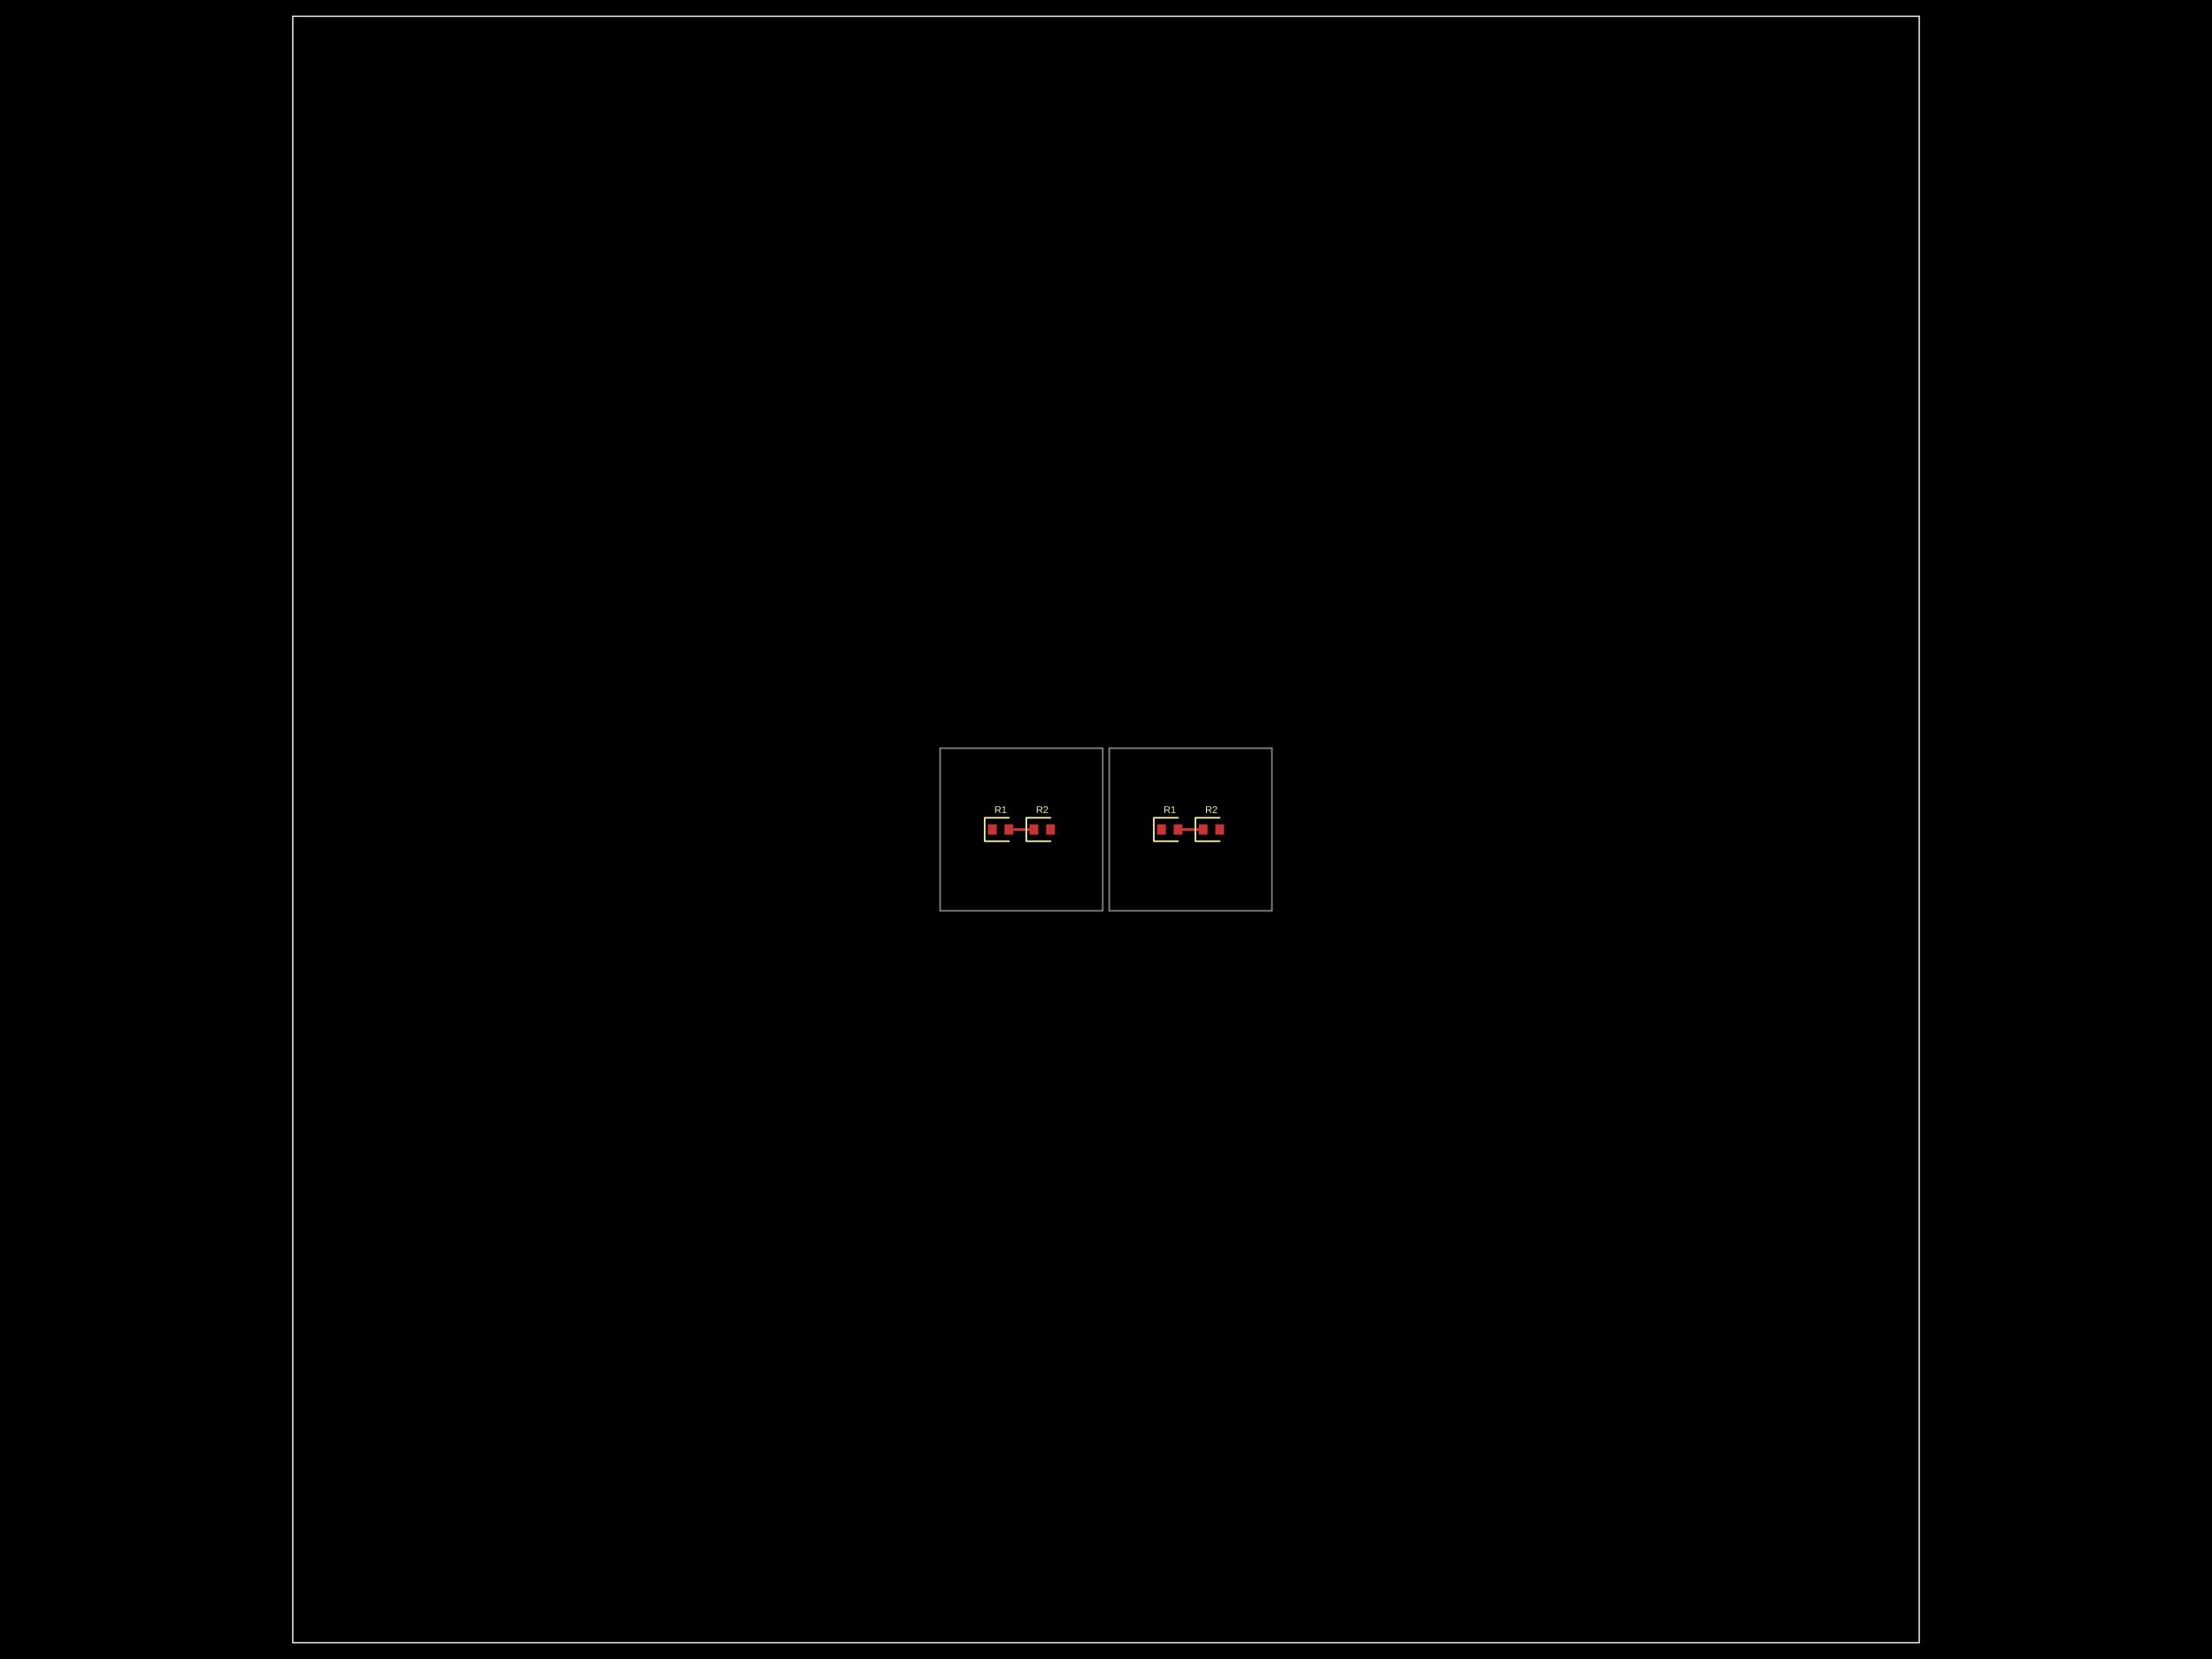
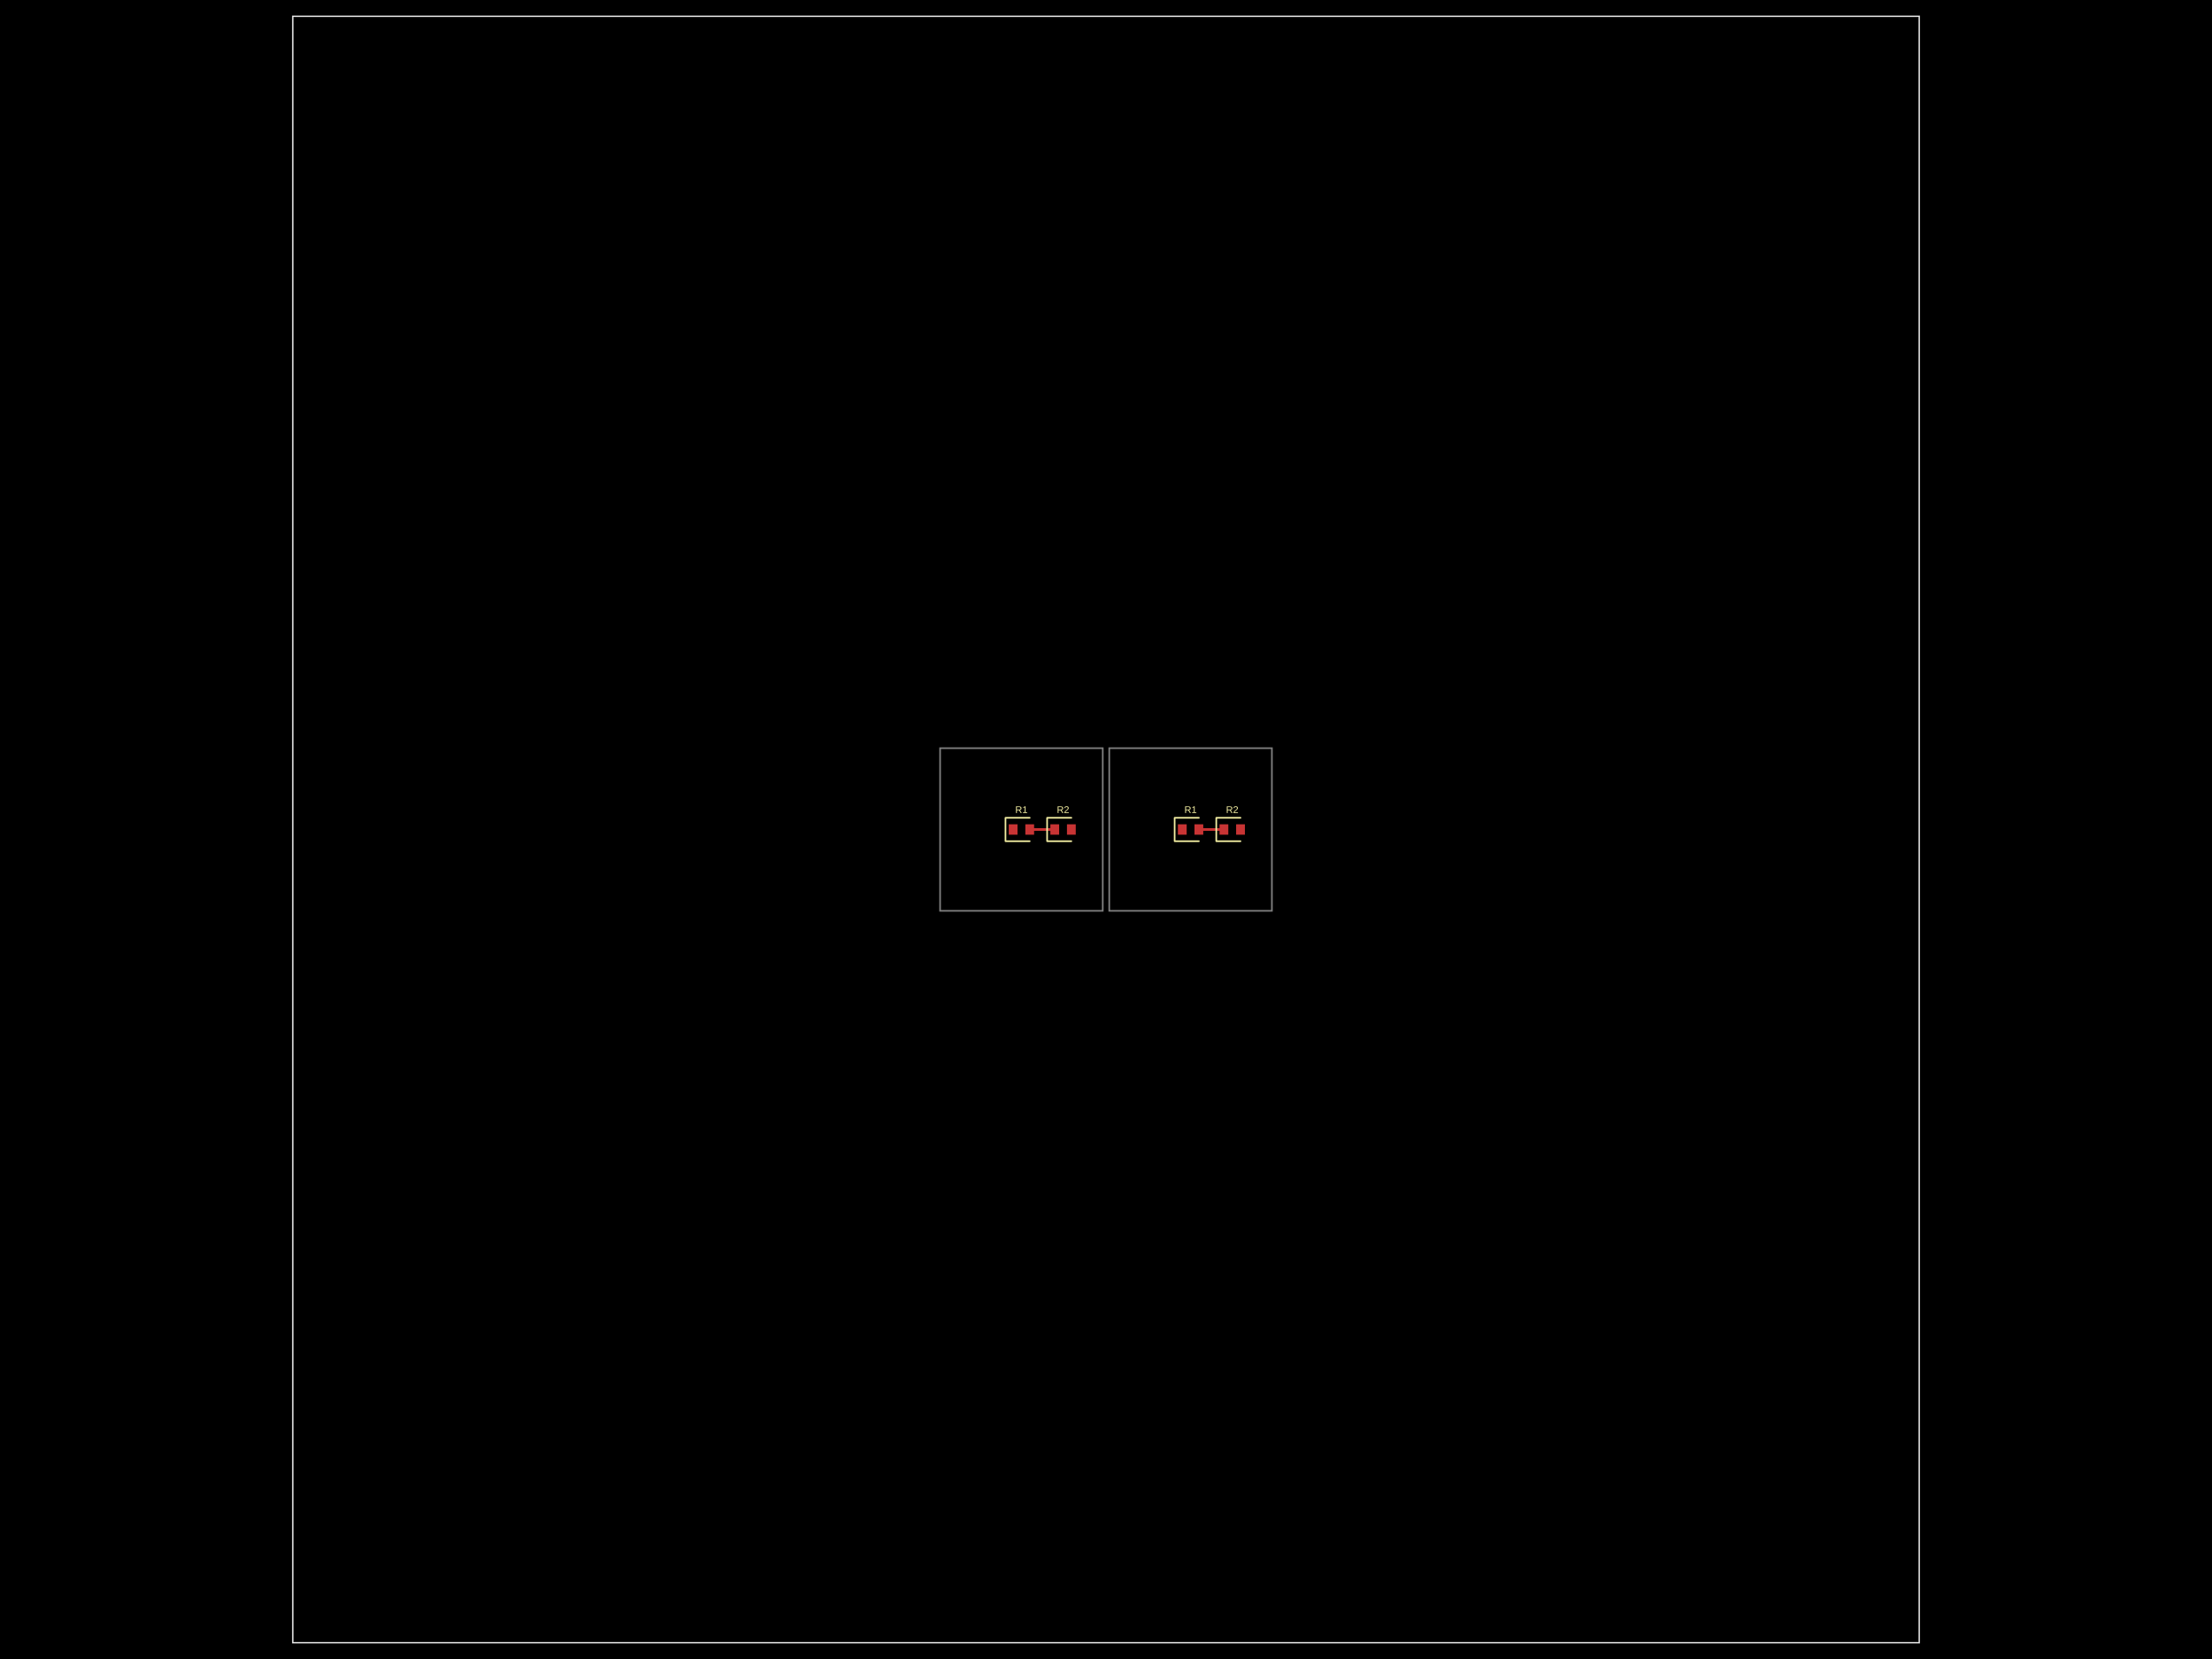
- <svg xmlns="http://www.w3.org/2000/svg" width="800" height="600" data-software-used-string="@tscircuit/core@0.0.903">
+ <svg xmlns="http://www.w3.org/2000/svg" width="800" height="600" data-software-used-string="@tscircuit/core@0.0.914">
  <style />
  <rect class="boundary" x="0" y="0" fill="#000" width="800" height="600" data-type="pcb_background" data-pcb-layer="global" />
  <rect class="pcb-boundary" fill="none" stroke="#fff" stroke-width="0.3" x="105.882" y="5.882" width="588.235" height="588.235" data-type="pcb_boundary" data-pcb-layer="global" />
  <path class="pcb-panel" d="M 105.882 594.118 L 694.118 594.118 L 694.118 5.882 L 105.882 5.882 Z" fill="none" stroke="rgba(255, 255, 255, 0.5)" stroke-width="0.588" data-type="pcb_panel" data-pcb-layer="board" />
  <path class="pcb-board" d="M 340 329.412 L 398.824 329.412 L 398.824 270.588 L 340 270.588 Z" fill="none" stroke="rgba(255, 255, 255, 0.5)" stroke-width="0.588" data-type="pcb_board" data-pcb-layer="board" />
  <path class="pcb-board" d="M 401.176 329.412 L 460 329.412 L 460 270.588 L 401.176 270.588 Z" fill="none" stroke="rgba(255, 255, 255, 0.5)" stroke-width="0.588" data-type="pcb_board" data-pcb-layer="board" />
-   <rect class="pcb-pad" fill="rgb(200, 52, 52)" x="357.294" y="298.118" width="3.176" height="3.765" data-type="pcb_smtpad" data-pcb-layer="top" />
-   <rect class="pcb-pad" fill="rgb(200, 52, 52)" x="363.294" y="298.118" width="3.176" height="3.765" data-type="pcb_smtpad" data-pcb-layer="top" />
-   <rect class="pcb-pad" fill="rgb(200, 52, 52)" x="372.353" y="298.118" width="3.176" height="3.765" data-type="pcb_smtpad" data-pcb-layer="top" />
-   <rect class="pcb-pad" fill="rgb(200, 52, 52)" x="378.353" y="298.118" width="3.176" height="3.765" data-type="pcb_smtpad" data-pcb-layer="top" />
-   <rect class="pcb-pad" fill="rgb(200, 52, 52)" x="418.471" y="298.118" width="3.176" height="3.765" data-type="pcb_smtpad" data-pcb-layer="top" />
-   <rect class="pcb-pad" fill="rgb(200, 52, 52)" x="424.471" y="298.118" width="3.176" height="3.765" data-type="pcb_smtpad" data-pcb-layer="top" />
-   <rect class="pcb-pad" fill="rgb(200, 52, 52)" x="433.529" y="298.118" width="3.176" height="3.765" data-type="pcb_smtpad" data-pcb-layer="top" />
-   <rect class="pcb-pad" fill="rgb(200, 52, 52)" x="439.529" y="298.118" width="3.176" height="3.765" data-type="pcb_smtpad" data-pcb-layer="top" />
-   <path class="pcb-trace" stroke="rgb(200, 52, 52)" fill="none" d="M 373.941 300 L 364.882 300" stroke-width="0.882" stroke-linecap="round" stroke-linejoin="round" shape-rendering="crispEdges" data-type="pcb_trace" data-pcb-layer="top" />
-   <path class="pcb-trace" stroke="rgb(200, 52, 52)" fill="none" d="M 364.882 300 L 364.882 300" stroke-width="0.882" stroke-linecap="round" stroke-linejoin="round" shape-rendering="crispEdges" data-type="pcb_trace" data-pcb-layer="top" />
-   <path class="pcb-trace" stroke="rgb(200, 52, 52)" fill="none" d="M 426.059 300 L 435.118 300" stroke-width="0.882" stroke-linecap="round" stroke-linejoin="round" shape-rendering="crispEdges" data-type="pcb_trace" data-pcb-layer="top" />
-   <path class="pcb-trace" stroke="rgb(200, 52, 52)" fill="none" d="M 435.118 300 L 435.118 300" stroke-width="0.882" stroke-linecap="round" stroke-linejoin="round" shape-rendering="crispEdges" data-type="pcb_trace" data-pcb-layer="top" />
-   <path class="pcb-silkscreen pcb-silkscreen-top" d="M 364.882 295.765 L 356.118 295.765 L 356.118 304.235 L 364.882 304.235" fill="none" stroke="#f2eda1" stroke-width="0.588" stroke-linecap="round" stroke-linejoin="round" data-pcb-component-id="pcb_component_0" data-pcb-silkscreen-path-id="pcb_silkscreen_path_0" data-type="pcb_silkscreen_path" data-pcb-layer="top" />
-   <text x="0" y="0" dx="0" dy="0" fill="#f2eda1" font-family="Arial, sans-serif" font-size="3.529" text-anchor="middle" dominant-baseline="central" transform="matrix(1,0,0,1,361.8824,292.8235)" class="pcb-silkscreen-text pcb-silkscreen-top" data-pcb-silkscreen-text-id="pcb_component_0" stroke="none" data-type="pcb_silkscreen_text" data-pcb-layer="top">R1</text>
-   <path class="pcb-silkscreen pcb-silkscreen-top" d="M 379.941 295.765 L 371.176 295.765 L 371.176 304.235 L 379.941 304.235" fill="none" stroke="#f2eda1" stroke-width="0.588" stroke-linecap="round" stroke-linejoin="round" data-pcb-component-id="pcb_component_1" data-pcb-silkscreen-path-id="pcb_silkscreen_path_1" data-type="pcb_silkscreen_path" data-pcb-layer="top" />
-   <text x="0" y="0" dx="0" dy="0" fill="#f2eda1" font-family="Arial, sans-serif" font-size="3.529" text-anchor="middle" dominant-baseline="central" transform="matrix(1,0,0,1,376.9412,292.8235)" class="pcb-silkscreen-text pcb-silkscreen-top" data-pcb-silkscreen-text-id="pcb_component_1" stroke="none" data-type="pcb_silkscreen_text" data-pcb-layer="top">R2</text>
-   <path class="pcb-silkscreen pcb-silkscreen-top" d="M 426.059 295.765 L 417.294 295.765 L 417.294 304.235 L 426.059 304.235" fill="none" stroke="#f2eda1" stroke-width="0.588" stroke-linecap="round" stroke-linejoin="round" data-pcb-component-id="pcb_component_2" data-pcb-silkscreen-path-id="pcb_silkscreen_path_2" data-type="pcb_silkscreen_path" data-pcb-layer="top" />
-   <text x="0" y="0" dx="0" dy="0" fill="#f2eda1" font-family="Arial, sans-serif" font-size="3.529" text-anchor="middle" dominant-baseline="central" transform="matrix(1,0,0,1,423.0588,292.8235)" class="pcb-silkscreen-text pcb-silkscreen-top" data-pcb-silkscreen-text-id="pcb_component_2" stroke="none" data-type="pcb_silkscreen_text" data-pcb-layer="top">R1</text>
-   <path class="pcb-silkscreen pcb-silkscreen-top" d="M 441.118 295.765 L 432.353 295.765 L 432.353 304.235 L 441.118 304.235" fill="none" stroke="#f2eda1" stroke-width="0.588" stroke-linecap="round" stroke-linejoin="round" data-pcb-component-id="pcb_component_3" data-pcb-silkscreen-path-id="pcb_silkscreen_path_3" data-type="pcb_silkscreen_path" data-pcb-layer="top" />
-   <text x="0" y="0" dx="0" dy="0" fill="#f2eda1" font-family="Arial, sans-serif" font-size="3.529" text-anchor="middle" dominant-baseline="central" transform="matrix(1,0,0,1,438.1176,292.8235)" class="pcb-silkscreen-text pcb-silkscreen-top" data-pcb-silkscreen-text-id="pcb_component_3" stroke="none" data-type="pcb_silkscreen_text" data-pcb-layer="top">R2</text>
+   <rect class="pcb-pad" fill="rgb(200, 52, 52)" x="364.824" y="298.118" width="3.176" height="3.765" data-type="pcb_smtpad" data-pcb-layer="top" />
+   <rect class="pcb-pad" fill="rgb(200, 52, 52)" x="370.824" y="298.118" width="3.176" height="3.765" data-type="pcb_smtpad" data-pcb-layer="top" />
+   <rect class="pcb-pad" fill="rgb(200, 52, 52)" x="379.882" y="298.118" width="3.176" height="3.765" data-type="pcb_smtpad" data-pcb-layer="top" />
+   <rect class="pcb-pad" fill="rgb(200, 52, 52)" x="385.882" y="298.118" width="3.176" height="3.765" data-type="pcb_smtpad" data-pcb-layer="top" />
+   <rect class="pcb-pad" fill="rgb(200, 52, 52)" x="426" y="298.118" width="3.176" height="3.765" data-type="pcb_smtpad" data-pcb-layer="top" />
+   <rect class="pcb-pad" fill="rgb(200, 52, 52)" x="432" y="298.118" width="3.176" height="3.765" data-type="pcb_smtpad" data-pcb-layer="top" />
+   <rect class="pcb-pad" fill="rgb(200, 52, 52)" x="441.059" y="298.118" width="3.176" height="3.765" data-type="pcb_smtpad" data-pcb-layer="top" />
+   <rect class="pcb-pad" fill="rgb(200, 52, 52)" x="447.059" y="298.118" width="3.176" height="3.765" data-type="pcb_smtpad" data-pcb-layer="top" />
+   <path class="pcb-trace" stroke="rgb(200, 52, 52)" fill="none" d="M 372.412 300 L 381.471 300" stroke-width="0.882" stroke-linecap="round" stroke-linejoin="round" shape-rendering="crispEdges" data-type="pcb_trace" data-pcb-layer="top" />
+   <path class="pcb-trace" stroke="rgb(200, 52, 52)" fill="none" d="M 381.471 300 L 381.471 300" stroke-width="0.882" stroke-linecap="round" stroke-linejoin="round" shape-rendering="crispEdges" data-type="pcb_trace" data-pcb-layer="top" />
+   <path class="pcb-trace" stroke="rgb(200, 52, 52)" fill="none" d="M 433.588 300 L 442.647 300" stroke-width="0.882" stroke-linecap="round" stroke-linejoin="round" shape-rendering="crispEdges" data-type="pcb_trace" data-pcb-layer="top" />
+   <path class="pcb-trace" stroke="rgb(200, 52, 52)" fill="none" d="M 442.647 300 L 442.647 300" stroke-width="0.882" stroke-linecap="round" stroke-linejoin="round" shape-rendering="crispEdges" data-type="pcb_trace" data-pcb-layer="top" />
+   <path class="pcb-silkscreen pcb-silkscreen-top" d="M 372.412 295.765 L 363.647 295.765 L 363.647 304.235 L 372.412 304.235" fill="none" stroke="#f2eda1" stroke-width="0.588" stroke-linecap="round" stroke-linejoin="round" data-pcb-component-id="pcb_component_0" data-pcb-silkscreen-path-id="pcb_silkscreen_path_0" data-type="pcb_silkscreen_path" data-pcb-layer="top" />
+   <text x="0" y="0" dx="0" dy="0" fill="#f2eda1" font-family="Arial, sans-serif" font-size="3.529" text-anchor="middle" dominant-baseline="central" transform="matrix(1,0,0,1,369.4118,292.8235)" class="pcb-silkscreen-text pcb-silkscreen-top" data-pcb-silkscreen-text-id="pcb_component_0" stroke="none" data-type="pcb_silkscreen_text" data-pcb-layer="top">R1</text>
+   <path class="pcb-silkscreen pcb-silkscreen-top" d="M 387.471 295.765 L 378.706 295.765 L 378.706 304.235 L 387.471 304.235" fill="none" stroke="#f2eda1" stroke-width="0.588" stroke-linecap="round" stroke-linejoin="round" data-pcb-component-id="pcb_component_1" data-pcb-silkscreen-path-id="pcb_silkscreen_path_1" data-type="pcb_silkscreen_path" data-pcb-layer="top" />
+   <text x="0" y="0" dx="0" dy="0" fill="#f2eda1" font-family="Arial, sans-serif" font-size="3.529" text-anchor="middle" dominant-baseline="central" transform="matrix(1,0,0,1,384.4706,292.8235)" class="pcb-silkscreen-text pcb-silkscreen-top" data-pcb-silkscreen-text-id="pcb_component_1" stroke="none" data-type="pcb_silkscreen_text" data-pcb-layer="top">R2</text>
+   <path class="pcb-silkscreen pcb-silkscreen-top" d="M 433.588 295.765 L 424.824 295.765 L 424.824 304.235 L 433.588 304.235" fill="none" stroke="#f2eda1" stroke-width="0.588" stroke-linecap="round" stroke-linejoin="round" data-pcb-component-id="pcb_component_2" data-pcb-silkscreen-path-id="pcb_silkscreen_path_2" data-type="pcb_silkscreen_path" data-pcb-layer="top" />
+   <text x="0" y="0" dx="0" dy="0" fill="#f2eda1" font-family="Arial, sans-serif" font-size="3.529" text-anchor="middle" dominant-baseline="central" transform="matrix(1,0,0,1,430.5882,292.8235)" class="pcb-silkscreen-text pcb-silkscreen-top" data-pcb-silkscreen-text-id="pcb_component_2" stroke="none" data-type="pcb_silkscreen_text" data-pcb-layer="top">R1</text>
+   <path class="pcb-silkscreen pcb-silkscreen-top" d="M 448.647 295.765 L 439.882 295.765 L 439.882 304.235 L 448.647 304.235" fill="none" stroke="#f2eda1" stroke-width="0.588" stroke-linecap="round" stroke-linejoin="round" data-pcb-component-id="pcb_component_3" data-pcb-silkscreen-path-id="pcb_silkscreen_path_3" data-type="pcb_silkscreen_path" data-pcb-layer="top" />
+   <text x="0" y="0" dx="0" dy="0" fill="#f2eda1" font-family="Arial, sans-serif" font-size="3.529" text-anchor="middle" dominant-baseline="central" transform="matrix(1,0,0,1,445.6471,292.8235)" class="pcb-silkscreen-text pcb-silkscreen-top" data-pcb-silkscreen-text-id="pcb_component_3" stroke="none" data-type="pcb_silkscreen_text" data-pcb-layer="top">R2</text>
</svg>
